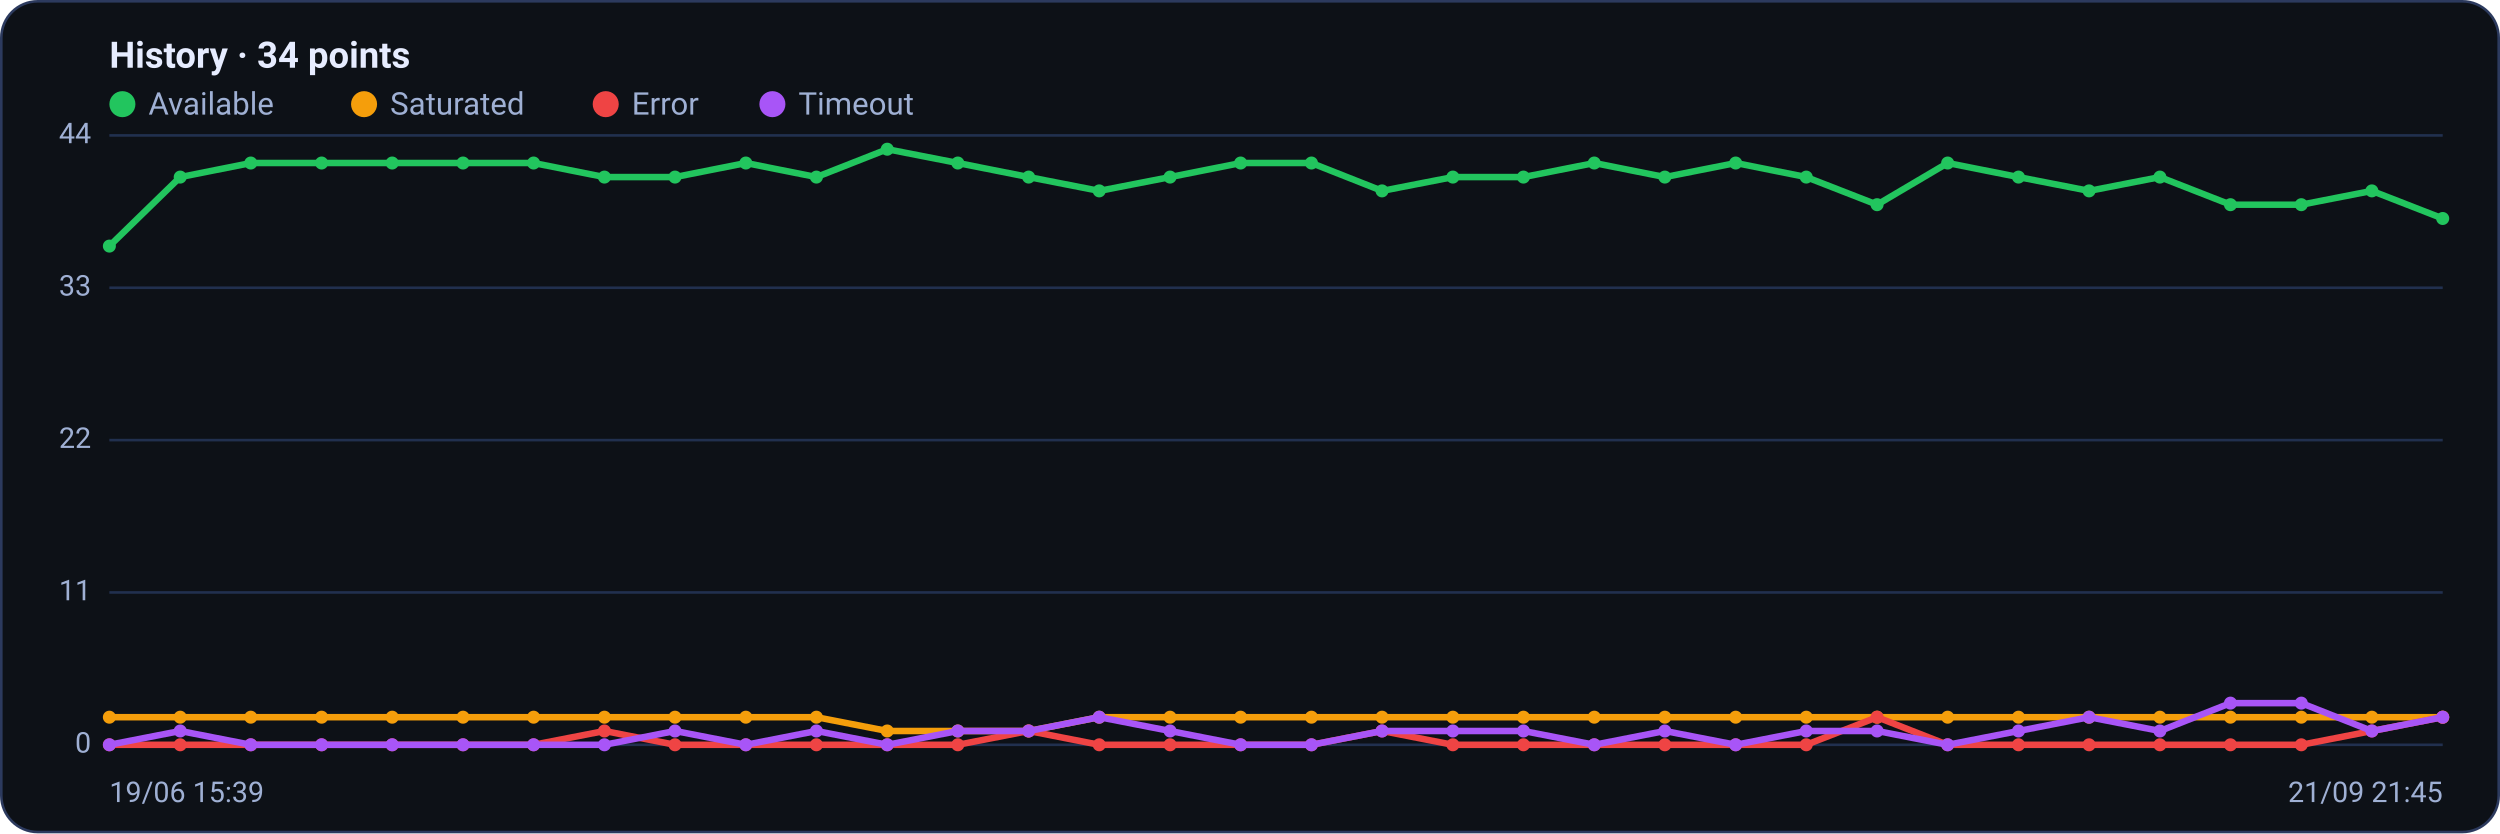
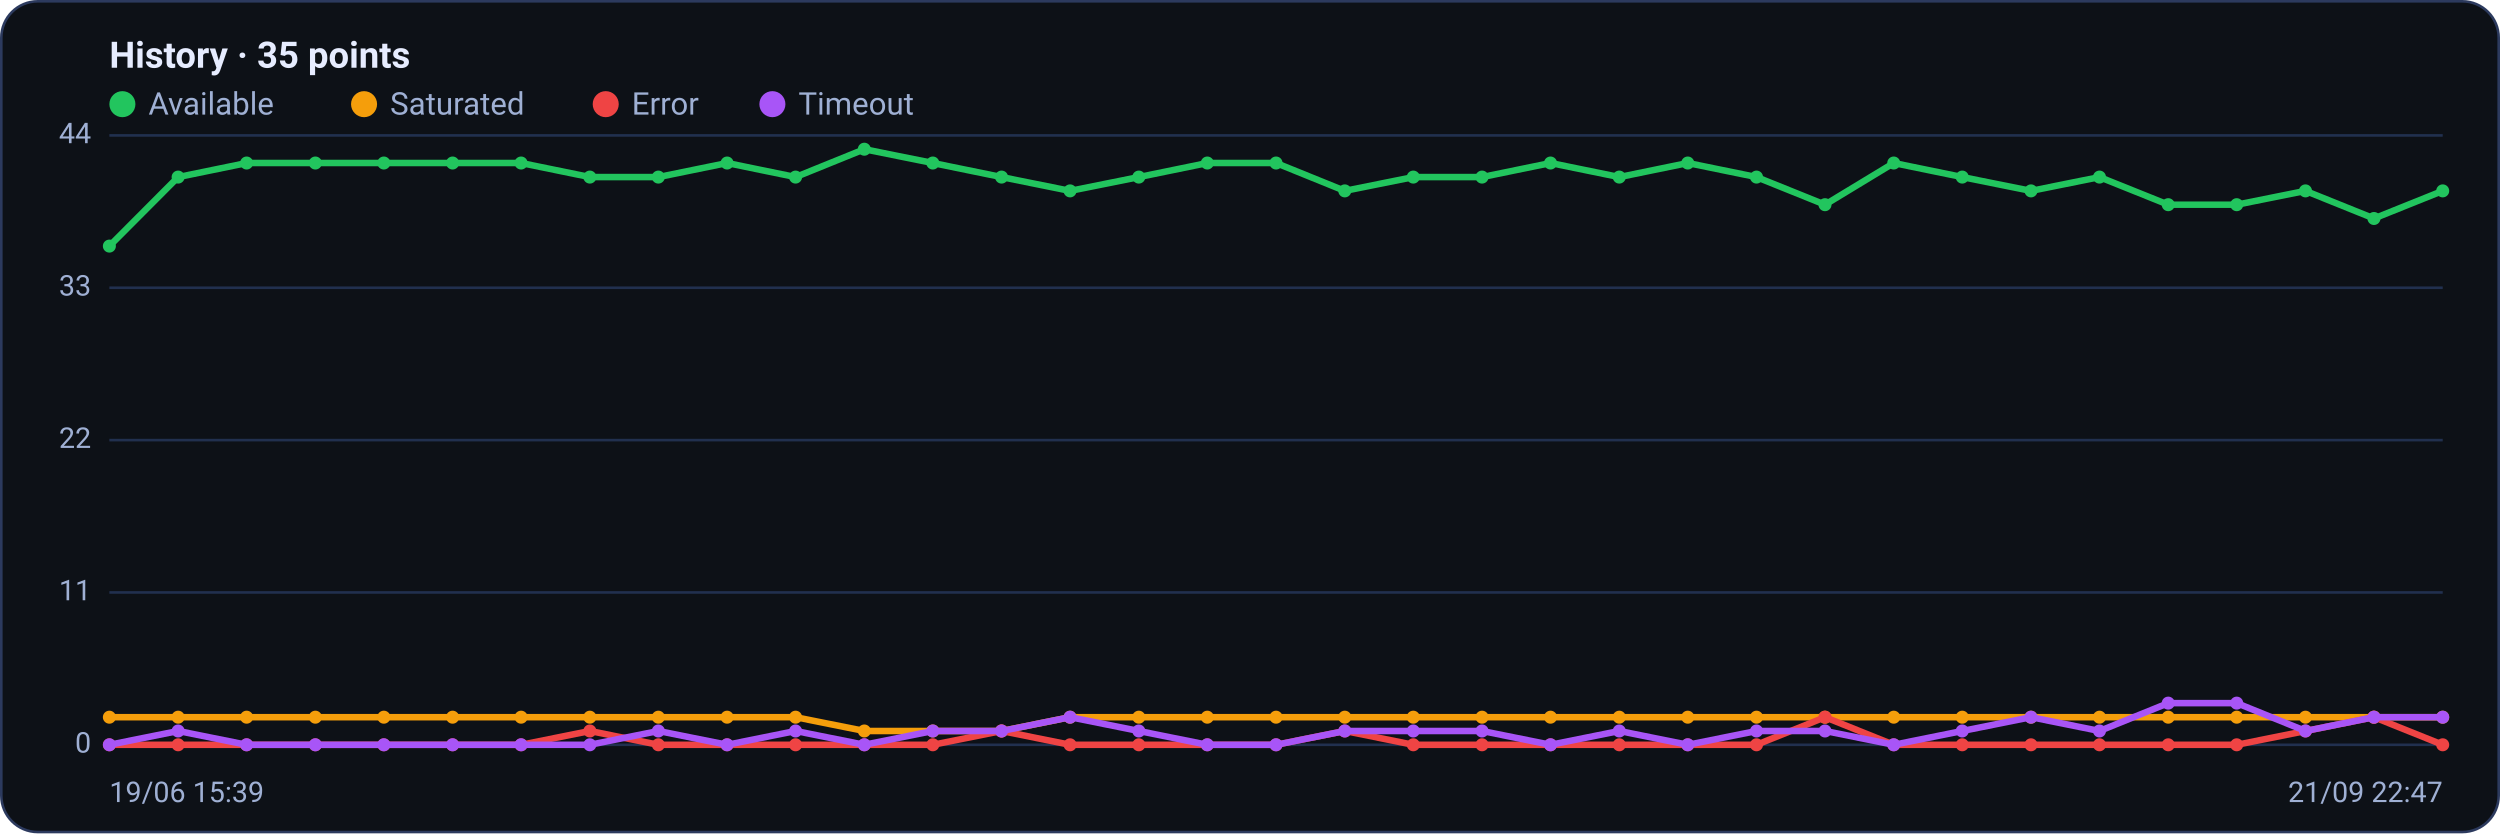
<svg xmlns="http://www.w3.org/2000/svg" viewBox="0 0 960 320" width="960" height="320" font-family="Segoe UI, system-ui, -apple-system, Roboto, Helvetica, Arial, sans-serif" role="img" aria-label="Availability history per region">
  <rect x="0.5" y="0.5" width="959" height="319" rx="14" fill="#0d1117" stroke="#2c3a5e" />
-   <text x="42" y="26" font-size="14" font-weight="600" fill="#e6ecff">History · 34 points</text>
+   <text x="42" y="26" font-size="14" font-weight="600" fill="#e6ecff">History · 35 points</text>
  <circle cx="47" cy="40" r="5" fill="#22c55e" />
  <text x="57" y="44" font-size="12" fill="#9fb0d4">Available</text>
  <circle cx="139.8" cy="40" r="5" fill="#f59e0b" />
  <text x="149.8" y="44" font-size="12" fill="#9fb0d4">Saturated</text>
  <circle cx="232.6" cy="40" r="5" fill="#ef4444" />
  <text x="242.6" y="44" font-size="12" fill="#9fb0d4">Error</text>
  <circle cx="296.6" cy="40" r="5" fill="#a855f7" />
  <text x="306.6" y="44" font-size="12" fill="#9fb0d4">Timeout</text>
  <line x1="42" y1="286.0" x2="938" y2="286.0" stroke="#21304f" stroke-width="1" />
  <text x="35" y="289.0" text-anchor="end" font-size="11" fill="#9fb0d4">0</text>
  <line x1="42" y1="227.5" x2="938" y2="227.5" stroke="#21304f" stroke-width="1" />
  <text x="35" y="230.5" text-anchor="end" font-size="11" fill="#9fb0d4">11</text>
  <line x1="42" y1="169.0" x2="938" y2="169.0" stroke="#21304f" stroke-width="1" />
  <text x="35" y="172.0" text-anchor="end" font-size="11" fill="#9fb0d4">22</text>
  <line x1="42" y1="110.5" x2="938" y2="110.5" stroke="#21304f" stroke-width="1" />
  <text x="35" y="113.5" text-anchor="end" font-size="11" fill="#9fb0d4">33</text>
  <line x1="42" y1="52.0" x2="938" y2="52.0" stroke="#21304f" stroke-width="1" />
  <text x="35" y="55.0" text-anchor="end" font-size="11" fill="#9fb0d4">44</text>
-   <polyline fill="none" stroke="#22c55e" stroke-width="2.5" stroke-linejoin="round" stroke-linecap="round" points="42.0,94.5 69.2,68.0 96.3,62.6 123.5,62.6 150.6,62.6 177.8,62.6 204.9,62.6 232.1,68.0 259.2,68.0 286.4,62.6 313.5,68.0 340.7,57.3 367.8,62.6 395.0,68.0 422.1,73.3 449.3,68.0 476.4,62.6 503.6,62.6 530.7,73.3 557.9,68.0 585.0,68.0 612.2,62.6 639.3,68.0 666.5,62.6 693.6,68.0 720.8,78.6 747.9,62.6 775.1,68.0 802.2,73.3 829.4,68.0 856.5,78.6 883.7,78.6 910.8,73.3 938.0,83.9" />
+   <polyline fill="none" stroke="#22c55e" stroke-width="2.5" stroke-linejoin="round" stroke-linecap="round" points="42.0,94.5 68.4,68.0 94.7,62.6 121.1,62.6 147.4,62.6 173.8,62.6 200.1,62.6 226.5,68.0 252.8,68.0 279.2,62.6 305.5,68.0 331.9,57.3 358.2,62.6 384.6,68.0 410.9,73.3 437.3,68.0 463.6,62.6 490.0,62.6 516.4,73.3 542.7,68.0 569.1,68.0 595.4,62.6 621.8,68.0 648.1,62.6 674.5,68.0 700.8,78.6 727.2,62.6 753.5,68.0 779.9,73.3 806.2,68.0 832.6,78.6 858.9,78.6 885.3,73.3 911.6,83.9 938.0,73.3" />
  <circle cx="42.0" cy="94.5" r="2.5" fill="#22c55e" />
-   <circle cx="69.2" cy="68.0" r="2.5" fill="#22c55e" />
-   <circle cx="96.3" cy="62.6" r="2.5" fill="#22c55e" />
-   <circle cx="123.5" cy="62.6" r="2.5" fill="#22c55e" />
-   <circle cx="150.6" cy="62.6" r="2.5" fill="#22c55e" />
-   <circle cx="177.8" cy="62.6" r="2.5" fill="#22c55e" />
-   <circle cx="204.9" cy="62.6" r="2.5" fill="#22c55e" />
-   <circle cx="232.1" cy="68.0" r="2.5" fill="#22c55e" />
-   <circle cx="259.2" cy="68.0" r="2.5" fill="#22c55e" />
-   <circle cx="286.4" cy="62.6" r="2.5" fill="#22c55e" />
-   <circle cx="313.5" cy="68.0" r="2.5" fill="#22c55e" />
-   <circle cx="340.7" cy="57.3" r="2.5" fill="#22c55e" />
-   <circle cx="367.8" cy="62.6" r="2.5" fill="#22c55e" />
-   <circle cx="395.0" cy="68.0" r="2.5" fill="#22c55e" />
-   <circle cx="422.1" cy="73.3" r="2.5" fill="#22c55e" />
-   <circle cx="449.3" cy="68.0" r="2.5" fill="#22c55e" />
-   <circle cx="476.4" cy="62.6" r="2.5" fill="#22c55e" />
-   <circle cx="503.6" cy="62.6" r="2.5" fill="#22c55e" />
-   <circle cx="530.7" cy="73.3" r="2.5" fill="#22c55e" />
-   <circle cx="557.9" cy="68.0" r="2.5" fill="#22c55e" />
-   <circle cx="585.0" cy="68.0" r="2.5" fill="#22c55e" />
-   <circle cx="612.2" cy="62.6" r="2.5" fill="#22c55e" />
-   <circle cx="639.3" cy="68.0" r="2.5" fill="#22c55e" />
-   <circle cx="666.5" cy="62.6" r="2.5" fill="#22c55e" />
-   <circle cx="693.6" cy="68.0" r="2.5" fill="#22c55e" />
-   <circle cx="720.8" cy="78.6" r="2.5" fill="#22c55e" />
-   <circle cx="747.9" cy="62.6" r="2.5" fill="#22c55e" />
-   <circle cx="775.1" cy="68.0" r="2.5" fill="#22c55e" />
-   <circle cx="802.2" cy="73.3" r="2.5" fill="#22c55e" />
-   <circle cx="829.4" cy="68.0" r="2.5" fill="#22c55e" />
-   <circle cx="856.5" cy="78.6" r="2.5" fill="#22c55e" />
-   <circle cx="883.7" cy="78.6" r="2.5" fill="#22c55e" />
-   <circle cx="910.8" cy="73.3" r="2.5" fill="#22c55e" />
-   <circle cx="938.0" cy="83.9" r="2.5" fill="#22c55e" />
-   <polyline fill="none" stroke="#f59e0b" stroke-width="2.5" stroke-linejoin="round" stroke-linecap="round" points="42.0,275.4 69.2,275.4 96.3,275.4 123.5,275.4 150.6,275.4 177.8,275.4 204.9,275.4 232.1,275.4 259.2,275.4 286.4,275.4 313.5,275.4 340.7,280.7 367.8,280.7 395.0,280.7 422.1,275.4 449.3,275.4 476.4,275.4 503.6,275.4 530.7,275.4 557.9,275.4 585.0,275.4 612.2,275.4 639.3,275.4 666.5,275.4 693.6,275.4 720.8,275.4 747.9,275.4 775.1,275.4 802.2,275.4 829.4,275.4 856.5,275.4 883.7,275.4 910.8,275.4 938.0,275.4" />
+   <circle cx="68.4" cy="68.0" r="2.5" fill="#22c55e" />
+   <circle cx="94.7" cy="62.6" r="2.5" fill="#22c55e" />
+   <circle cx="121.1" cy="62.6" r="2.5" fill="#22c55e" />
+   <circle cx="147.4" cy="62.6" r="2.5" fill="#22c55e" />
+   <circle cx="173.8" cy="62.6" r="2.5" fill="#22c55e" />
+   <circle cx="200.1" cy="62.6" r="2.5" fill="#22c55e" />
+   <circle cx="226.5" cy="68.0" r="2.5" fill="#22c55e" />
+   <circle cx="252.8" cy="68.0" r="2.5" fill="#22c55e" />
+   <circle cx="279.2" cy="62.6" r="2.5" fill="#22c55e" />
+   <circle cx="305.5" cy="68.0" r="2.5" fill="#22c55e" />
+   <circle cx="331.9" cy="57.3" r="2.5" fill="#22c55e" />
+   <circle cx="358.2" cy="62.6" r="2.5" fill="#22c55e" />
+   <circle cx="384.6" cy="68.0" r="2.5" fill="#22c55e" />
+   <circle cx="410.9" cy="73.3" r="2.5" fill="#22c55e" />
+   <circle cx="437.3" cy="68.0" r="2.5" fill="#22c55e" />
+   <circle cx="463.6" cy="62.6" r="2.5" fill="#22c55e" />
+   <circle cx="490.0" cy="62.6" r="2.5" fill="#22c55e" />
+   <circle cx="516.4" cy="73.3" r="2.5" fill="#22c55e" />
+   <circle cx="542.7" cy="68.0" r="2.5" fill="#22c55e" />
+   <circle cx="569.1" cy="68.0" r="2.5" fill="#22c55e" />
+   <circle cx="595.4" cy="62.6" r="2.5" fill="#22c55e" />
+   <circle cx="621.8" cy="68.0" r="2.5" fill="#22c55e" />
+   <circle cx="648.1" cy="62.6" r="2.5" fill="#22c55e" />
+   <circle cx="674.5" cy="68.0" r="2.5" fill="#22c55e" />
+   <circle cx="700.8" cy="78.6" r="2.5" fill="#22c55e" />
+   <circle cx="727.2" cy="62.6" r="2.5" fill="#22c55e" />
+   <circle cx="753.5" cy="68.0" r="2.5" fill="#22c55e" />
+   <circle cx="779.9" cy="73.3" r="2.5" fill="#22c55e" />
+   <circle cx="806.2" cy="68.0" r="2.5" fill="#22c55e" />
+   <circle cx="832.6" cy="78.6" r="2.5" fill="#22c55e" />
+   <circle cx="858.9" cy="78.6" r="2.5" fill="#22c55e" />
+   <circle cx="885.3" cy="73.3" r="2.5" fill="#22c55e" />
+   <circle cx="911.6" cy="83.9" r="2.5" fill="#22c55e" />
+   <circle cx="938.0" cy="73.3" r="2.5" fill="#22c55e" />
+   <polyline fill="none" stroke="#f59e0b" stroke-width="2.5" stroke-linejoin="round" stroke-linecap="round" points="42.0,275.4 68.4,275.4 94.7,275.4 121.1,275.4 147.4,275.4 173.8,275.4 200.1,275.4 226.5,275.4 252.8,275.4 279.2,275.4 305.5,275.4 331.9,280.7 358.2,280.7 384.6,280.7 410.9,275.4 437.3,275.4 463.6,275.4 490.0,275.4 516.4,275.4 542.7,275.4 569.1,275.4 595.4,275.4 621.8,275.4 648.1,275.4 674.5,275.4 700.8,275.4 727.2,275.4 753.5,275.4 779.9,275.4 806.2,275.4 832.6,275.4 858.9,275.4 885.3,275.4 911.6,275.4 938.0,275.4" />
  <circle cx="42.0" cy="275.4" r="2.5" fill="#f59e0b" />
-   <circle cx="69.2" cy="275.4" r="2.5" fill="#f59e0b" />
-   <circle cx="96.3" cy="275.4" r="2.5" fill="#f59e0b" />
-   <circle cx="123.5" cy="275.4" r="2.5" fill="#f59e0b" />
-   <circle cx="150.6" cy="275.4" r="2.5" fill="#f59e0b" />
-   <circle cx="177.8" cy="275.4" r="2.5" fill="#f59e0b" />
-   <circle cx="204.9" cy="275.4" r="2.5" fill="#f59e0b" />
-   <circle cx="232.1" cy="275.4" r="2.5" fill="#f59e0b" />
-   <circle cx="259.2" cy="275.4" r="2.5" fill="#f59e0b" />
-   <circle cx="286.4" cy="275.4" r="2.5" fill="#f59e0b" />
-   <circle cx="313.5" cy="275.4" r="2.5" fill="#f59e0b" />
-   <circle cx="340.7" cy="280.7" r="2.5" fill="#f59e0b" />
-   <circle cx="367.8" cy="280.7" r="2.5" fill="#f59e0b" />
-   <circle cx="395.0" cy="280.7" r="2.5" fill="#f59e0b" />
-   <circle cx="422.1" cy="275.4" r="2.5" fill="#f59e0b" />
-   <circle cx="449.3" cy="275.4" r="2.5" fill="#f59e0b" />
-   <circle cx="476.4" cy="275.4" r="2.5" fill="#f59e0b" />
-   <circle cx="503.6" cy="275.4" r="2.5" fill="#f59e0b" />
-   <circle cx="530.7" cy="275.4" r="2.5" fill="#f59e0b" />
-   <circle cx="557.9" cy="275.4" r="2.5" fill="#f59e0b" />
-   <circle cx="585.0" cy="275.4" r="2.5" fill="#f59e0b" />
-   <circle cx="612.2" cy="275.4" r="2.5" fill="#f59e0b" />
-   <circle cx="639.3" cy="275.4" r="2.5" fill="#f59e0b" />
-   <circle cx="666.5" cy="275.4" r="2.5" fill="#f59e0b" />
-   <circle cx="693.6" cy="275.4" r="2.5" fill="#f59e0b" />
-   <circle cx="720.8" cy="275.4" r="2.5" fill="#f59e0b" />
-   <circle cx="747.9" cy="275.4" r="2.5" fill="#f59e0b" />
-   <circle cx="775.1" cy="275.4" r="2.5" fill="#f59e0b" />
-   <circle cx="802.2" cy="275.4" r="2.5" fill="#f59e0b" />
-   <circle cx="829.4" cy="275.4" r="2.5" fill="#f59e0b" />
-   <circle cx="856.5" cy="275.4" r="2.5" fill="#f59e0b" />
-   <circle cx="883.7" cy="275.4" r="2.5" fill="#f59e0b" />
-   <circle cx="910.8" cy="275.4" r="2.5" fill="#f59e0b" />
+   <circle cx="68.4" cy="275.4" r="2.5" fill="#f59e0b" />
+   <circle cx="94.7" cy="275.4" r="2.5" fill="#f59e0b" />
+   <circle cx="121.1" cy="275.4" r="2.5" fill="#f59e0b" />
+   <circle cx="147.4" cy="275.4" r="2.5" fill="#f59e0b" />
+   <circle cx="173.8" cy="275.4" r="2.5" fill="#f59e0b" />
+   <circle cx="200.1" cy="275.4" r="2.5" fill="#f59e0b" />
+   <circle cx="226.5" cy="275.4" r="2.5" fill="#f59e0b" />
+   <circle cx="252.8" cy="275.4" r="2.5" fill="#f59e0b" />
+   <circle cx="279.2" cy="275.4" r="2.5" fill="#f59e0b" />
+   <circle cx="305.5" cy="275.4" r="2.5" fill="#f59e0b" />
+   <circle cx="331.9" cy="280.7" r="2.5" fill="#f59e0b" />
+   <circle cx="358.2" cy="280.7" r="2.5" fill="#f59e0b" />
+   <circle cx="384.6" cy="280.7" r="2.5" fill="#f59e0b" />
+   <circle cx="410.9" cy="275.4" r="2.5" fill="#f59e0b" />
+   <circle cx="437.3" cy="275.4" r="2.5" fill="#f59e0b" />
+   <circle cx="463.6" cy="275.4" r="2.5" fill="#f59e0b" />
+   <circle cx="490.0" cy="275.4" r="2.5" fill="#f59e0b" />
+   <circle cx="516.4" cy="275.4" r="2.5" fill="#f59e0b" />
+   <circle cx="542.7" cy="275.4" r="2.5" fill="#f59e0b" />
+   <circle cx="569.1" cy="275.4" r="2.5" fill="#f59e0b" />
+   <circle cx="595.4" cy="275.4" r="2.5" fill="#f59e0b" />
+   <circle cx="621.8" cy="275.4" r="2.5" fill="#f59e0b" />
+   <circle cx="648.1" cy="275.4" r="2.5" fill="#f59e0b" />
+   <circle cx="674.5" cy="275.4" r="2.5" fill="#f59e0b" />
+   <circle cx="700.8" cy="275.4" r="2.5" fill="#f59e0b" />
+   <circle cx="727.2" cy="275.4" r="2.5" fill="#f59e0b" />
+   <circle cx="753.5" cy="275.4" r="2.5" fill="#f59e0b" />
+   <circle cx="779.9" cy="275.4" r="2.5" fill="#f59e0b" />
+   <circle cx="806.2" cy="275.4" r="2.5" fill="#f59e0b" />
+   <circle cx="832.6" cy="275.4" r="2.5" fill="#f59e0b" />
+   <circle cx="858.9" cy="275.4" r="2.5" fill="#f59e0b" />
+   <circle cx="885.3" cy="275.4" r="2.5" fill="#f59e0b" />
+   <circle cx="911.6" cy="275.4" r="2.5" fill="#f59e0b" />
  <circle cx="938.0" cy="275.4" r="2.5" fill="#f59e0b" />
-   <polyline fill="none" stroke="#ef4444" stroke-width="2.5" stroke-linejoin="round" stroke-linecap="round" points="42.0,286.0 69.2,286.0 96.3,286.0 123.5,286.0 150.6,286.0 177.8,286.0 204.9,286.0 232.1,280.7 259.2,286.0 286.4,286.0 313.5,286.0 340.7,286.0 367.8,286.0 395.0,280.7 422.1,286.0 449.3,286.0 476.4,286.0 503.6,286.0 530.7,280.7 557.9,286.0 585.0,286.0 612.2,286.0 639.3,286.0 666.5,286.0 693.6,286.0 720.8,275.4 747.9,286.0 775.1,286.0 802.2,286.0 829.4,286.0 856.5,286.0 883.7,286.0 910.8,280.7 938.0,275.4" />
+   <polyline fill="none" stroke="#ef4444" stroke-width="2.5" stroke-linejoin="round" stroke-linecap="round" points="42.0,286.0 68.4,286.0 94.7,286.0 121.1,286.0 147.4,286.0 173.8,286.0 200.1,286.0 226.5,280.7 252.8,286.0 279.2,286.0 305.5,286.0 331.9,286.0 358.2,286.0 384.6,280.7 410.9,286.0 437.3,286.0 463.6,286.0 490.0,286.0 516.4,280.7 542.7,286.0 569.1,286.0 595.4,286.0 621.8,286.0 648.1,286.0 674.5,286.0 700.8,275.4 727.2,286.0 753.5,286.0 779.9,286.0 806.2,286.0 832.6,286.0 858.9,286.0 885.3,280.7 911.6,275.4 938.0,286.0" />
  <circle cx="42.0" cy="286.0" r="2.5" fill="#ef4444" />
-   <circle cx="69.2" cy="286.0" r="2.5" fill="#ef4444" />
-   <circle cx="96.3" cy="286.0" r="2.5" fill="#ef4444" />
-   <circle cx="123.5" cy="286.0" r="2.5" fill="#ef4444" />
-   <circle cx="150.6" cy="286.0" r="2.5" fill="#ef4444" />
-   <circle cx="177.8" cy="286.0" r="2.5" fill="#ef4444" />
-   <circle cx="204.9" cy="286.0" r="2.5" fill="#ef4444" />
-   <circle cx="232.1" cy="280.7" r="2.5" fill="#ef4444" />
-   <circle cx="259.2" cy="286.0" r="2.5" fill="#ef4444" />
-   <circle cx="286.4" cy="286.0" r="2.5" fill="#ef4444" />
-   <circle cx="313.5" cy="286.0" r="2.5" fill="#ef4444" />
-   <circle cx="340.7" cy="286.0" r="2.5" fill="#ef4444" />
-   <circle cx="367.8" cy="286.0" r="2.5" fill="#ef4444" />
-   <circle cx="395.0" cy="280.7" r="2.5" fill="#ef4444" />
-   <circle cx="422.1" cy="286.0" r="2.5" fill="#ef4444" />
-   <circle cx="449.3" cy="286.0" r="2.5" fill="#ef4444" />
-   <circle cx="476.4" cy="286.0" r="2.5" fill="#ef4444" />
-   <circle cx="503.6" cy="286.0" r="2.5" fill="#ef4444" />
-   <circle cx="530.7" cy="280.7" r="2.5" fill="#ef4444" />
-   <circle cx="557.9" cy="286.0" r="2.5" fill="#ef4444" />
-   <circle cx="585.0" cy="286.0" r="2.5" fill="#ef4444" />
-   <circle cx="612.2" cy="286.0" r="2.5" fill="#ef4444" />
-   <circle cx="639.3" cy="286.0" r="2.5" fill="#ef4444" />
-   <circle cx="666.5" cy="286.0" r="2.5" fill="#ef4444" />
-   <circle cx="693.6" cy="286.0" r="2.5" fill="#ef4444" />
-   <circle cx="720.8" cy="275.4" r="2.5" fill="#ef4444" />
-   <circle cx="747.9" cy="286.0" r="2.5" fill="#ef4444" />
-   <circle cx="775.1" cy="286.0" r="2.5" fill="#ef4444" />
-   <circle cx="802.2" cy="286.0" r="2.5" fill="#ef4444" />
-   <circle cx="829.4" cy="286.0" r="2.5" fill="#ef4444" />
-   <circle cx="856.5" cy="286.0" r="2.5" fill="#ef4444" />
-   <circle cx="883.7" cy="286.0" r="2.5" fill="#ef4444" />
-   <circle cx="910.8" cy="280.7" r="2.5" fill="#ef4444" />
-   <circle cx="938.0" cy="275.4" r="2.5" fill="#ef4444" />
-   <polyline fill="none" stroke="#a855f7" stroke-width="2.5" stroke-linejoin="round" stroke-linecap="round" points="42.0,286.0 69.2,280.7 96.3,286.0 123.5,286.0 150.6,286.0 177.8,286.0 204.9,286.0 232.1,286.0 259.2,280.7 286.4,286.0 313.5,280.7 340.7,286.0 367.8,280.7 395.0,280.7 422.1,275.4 449.3,280.7 476.4,286.0 503.6,286.0 530.7,280.7 557.9,280.7 585.0,280.7 612.2,286.0 639.3,280.7 666.5,286.0 693.6,280.7 720.8,280.7 747.9,286.0 775.1,280.7 802.2,275.4 829.4,280.7 856.5,270.0 883.7,270.0 910.8,280.7 938.0,275.4" />
+   <circle cx="68.4" cy="286.0" r="2.5" fill="#ef4444" />
+   <circle cx="94.7" cy="286.0" r="2.5" fill="#ef4444" />
+   <circle cx="121.1" cy="286.0" r="2.5" fill="#ef4444" />
+   <circle cx="147.4" cy="286.0" r="2.5" fill="#ef4444" />
+   <circle cx="173.8" cy="286.0" r="2.5" fill="#ef4444" />
+   <circle cx="200.1" cy="286.0" r="2.5" fill="#ef4444" />
+   <circle cx="226.5" cy="280.7" r="2.5" fill="#ef4444" />
+   <circle cx="252.8" cy="286.0" r="2.5" fill="#ef4444" />
+   <circle cx="279.2" cy="286.0" r="2.5" fill="#ef4444" />
+   <circle cx="305.5" cy="286.0" r="2.5" fill="#ef4444" />
+   <circle cx="331.9" cy="286.0" r="2.5" fill="#ef4444" />
+   <circle cx="358.2" cy="286.0" r="2.5" fill="#ef4444" />
+   <circle cx="384.6" cy="280.7" r="2.5" fill="#ef4444" />
+   <circle cx="410.9" cy="286.0" r="2.5" fill="#ef4444" />
+   <circle cx="437.3" cy="286.0" r="2.5" fill="#ef4444" />
+   <circle cx="463.6" cy="286.0" r="2.5" fill="#ef4444" />
+   <circle cx="490.0" cy="286.0" r="2.5" fill="#ef4444" />
+   <circle cx="516.4" cy="280.7" r="2.5" fill="#ef4444" />
+   <circle cx="542.7" cy="286.0" r="2.5" fill="#ef4444" />
+   <circle cx="569.1" cy="286.0" r="2.5" fill="#ef4444" />
+   <circle cx="595.4" cy="286.0" r="2.5" fill="#ef4444" />
+   <circle cx="621.8" cy="286.0" r="2.5" fill="#ef4444" />
+   <circle cx="648.1" cy="286.0" r="2.5" fill="#ef4444" />
+   <circle cx="674.5" cy="286.0" r="2.5" fill="#ef4444" />
+   <circle cx="700.8" cy="275.4" r="2.5" fill="#ef4444" />
+   <circle cx="727.2" cy="286.0" r="2.5" fill="#ef4444" />
+   <circle cx="753.5" cy="286.0" r="2.5" fill="#ef4444" />
+   <circle cx="779.9" cy="286.0" r="2.5" fill="#ef4444" />
+   <circle cx="806.2" cy="286.0" r="2.5" fill="#ef4444" />
+   <circle cx="832.6" cy="286.0" r="2.5" fill="#ef4444" />
+   <circle cx="858.9" cy="286.0" r="2.5" fill="#ef4444" />
+   <circle cx="885.3" cy="280.7" r="2.5" fill="#ef4444" />
+   <circle cx="911.6" cy="275.4" r="2.5" fill="#ef4444" />
+   <circle cx="938.0" cy="286.0" r="2.5" fill="#ef4444" />
+   <polyline fill="none" stroke="#a855f7" stroke-width="2.5" stroke-linejoin="round" stroke-linecap="round" points="42.0,286.0 68.4,280.7 94.7,286.0 121.1,286.0 147.4,286.0 173.8,286.0 200.1,286.0 226.5,286.0 252.8,280.7 279.2,286.0 305.5,280.7 331.9,286.0 358.2,280.7 384.6,280.7 410.9,275.4 437.3,280.7 463.6,286.0 490.0,286.0 516.4,280.7 542.7,280.7 569.1,280.7 595.4,286.0 621.8,280.7 648.1,286.0 674.5,280.7 700.8,280.7 727.2,286.0 753.5,280.7 779.9,275.4 806.2,280.7 832.6,270.0 858.9,270.0 885.3,280.7 911.6,275.4 938.0,275.4" />
  <circle cx="42.0" cy="286.0" r="2.5" fill="#a855f7" />
-   <circle cx="69.2" cy="280.7" r="2.5" fill="#a855f7" />
-   <circle cx="96.3" cy="286.0" r="2.5" fill="#a855f7" />
-   <circle cx="123.5" cy="286.0" r="2.5" fill="#a855f7" />
-   <circle cx="150.6" cy="286.0" r="2.5" fill="#a855f7" />
-   <circle cx="177.8" cy="286.0" r="2.5" fill="#a855f7" />
-   <circle cx="204.9" cy="286.0" r="2.5" fill="#a855f7" />
-   <circle cx="232.1" cy="286.0" r="2.5" fill="#a855f7" />
-   <circle cx="259.2" cy="280.7" r="2.5" fill="#a855f7" />
-   <circle cx="286.4" cy="286.0" r="2.5" fill="#a855f7" />
-   <circle cx="313.5" cy="280.7" r="2.5" fill="#a855f7" />
-   <circle cx="340.7" cy="286.0" r="2.5" fill="#a855f7" />
-   <circle cx="367.8" cy="280.7" r="2.5" fill="#a855f7" />
-   <circle cx="395.0" cy="280.7" r="2.5" fill="#a855f7" />
-   <circle cx="422.1" cy="275.4" r="2.5" fill="#a855f7" />
-   <circle cx="449.3" cy="280.7" r="2.5" fill="#a855f7" />
-   <circle cx="476.4" cy="286.0" r="2.5" fill="#a855f7" />
-   <circle cx="503.6" cy="286.0" r="2.5" fill="#a855f7" />
-   <circle cx="530.7" cy="280.7" r="2.5" fill="#a855f7" />
-   <circle cx="557.9" cy="280.7" r="2.5" fill="#a855f7" />
-   <circle cx="585.0" cy="280.7" r="2.5" fill="#a855f7" />
-   <circle cx="612.2" cy="286.0" r="2.5" fill="#a855f7" />
-   <circle cx="639.3" cy="280.7" r="2.5" fill="#a855f7" />
-   <circle cx="666.5" cy="286.0" r="2.5" fill="#a855f7" />
-   <circle cx="693.6" cy="280.7" r="2.5" fill="#a855f7" />
-   <circle cx="720.8" cy="280.7" r="2.5" fill="#a855f7" />
-   <circle cx="747.9" cy="286.0" r="2.5" fill="#a855f7" />
-   <circle cx="775.1" cy="280.7" r="2.5" fill="#a855f7" />
-   <circle cx="802.2" cy="275.4" r="2.5" fill="#a855f7" />
-   <circle cx="829.4" cy="280.7" r="2.5" fill="#a855f7" />
-   <circle cx="856.5" cy="270.0" r="2.5" fill="#a855f7" />
-   <circle cx="883.7" cy="270.0" r="2.5" fill="#a855f7" />
-   <circle cx="910.8" cy="280.7" r="2.5" fill="#a855f7" />
+   <circle cx="68.4" cy="280.7" r="2.5" fill="#a855f7" />
+   <circle cx="94.7" cy="286.0" r="2.5" fill="#a855f7" />
+   <circle cx="121.1" cy="286.0" r="2.5" fill="#a855f7" />
+   <circle cx="147.4" cy="286.0" r="2.5" fill="#a855f7" />
+   <circle cx="173.8" cy="286.0" r="2.5" fill="#a855f7" />
+   <circle cx="200.1" cy="286.0" r="2.5" fill="#a855f7" />
+   <circle cx="226.5" cy="286.0" r="2.5" fill="#a855f7" />
+   <circle cx="252.8" cy="280.7" r="2.5" fill="#a855f7" />
+   <circle cx="279.2" cy="286.0" r="2.5" fill="#a855f7" />
+   <circle cx="305.5" cy="280.7" r="2.5" fill="#a855f7" />
+   <circle cx="331.9" cy="286.0" r="2.5" fill="#a855f7" />
+   <circle cx="358.2" cy="280.7" r="2.5" fill="#a855f7" />
+   <circle cx="384.6" cy="280.7" r="2.5" fill="#a855f7" />
+   <circle cx="410.9" cy="275.4" r="2.5" fill="#a855f7" />
+   <circle cx="437.3" cy="280.7" r="2.5" fill="#a855f7" />
+   <circle cx="463.6" cy="286.0" r="2.5" fill="#a855f7" />
+   <circle cx="490.0" cy="286.0" r="2.5" fill="#a855f7" />
+   <circle cx="516.4" cy="280.7" r="2.5" fill="#a855f7" />
+   <circle cx="542.7" cy="280.7" r="2.5" fill="#a855f7" />
+   <circle cx="569.1" cy="280.7" r="2.5" fill="#a855f7" />
+   <circle cx="595.4" cy="286.0" r="2.5" fill="#a855f7" />
+   <circle cx="621.8" cy="280.7" r="2.5" fill="#a855f7" />
+   <circle cx="648.1" cy="286.0" r="2.5" fill="#a855f7" />
+   <circle cx="674.5" cy="280.7" r="2.5" fill="#a855f7" />
+   <circle cx="700.8" cy="280.7" r="2.5" fill="#a855f7" />
+   <circle cx="727.2" cy="286.0" r="2.5" fill="#a855f7" />
+   <circle cx="753.5" cy="280.7" r="2.5" fill="#a855f7" />
+   <circle cx="779.9" cy="275.4" r="2.5" fill="#a855f7" />
+   <circle cx="806.2" cy="280.7" r="2.5" fill="#a855f7" />
+   <circle cx="832.6" cy="270.0" r="2.5" fill="#a855f7" />
+   <circle cx="858.9" cy="270.0" r="2.5" fill="#a855f7" />
+   <circle cx="885.3" cy="280.7" r="2.5" fill="#a855f7" />
+   <circle cx="911.6" cy="275.4" r="2.5" fill="#a855f7" />
  <circle cx="938.0" cy="275.4" r="2.5" fill="#a855f7" />
  <text x="42" y="308" font-size="11" fill="#9fb0d4">19/06 15:39</text>
-   <text x="938" y="308" text-anchor="end" font-size="11" fill="#9fb0d4">21/09 21:45</text>
+   <text x="938" y="308" text-anchor="end" font-size="11" fill="#9fb0d4">21/09 22:47</text>
</svg>
